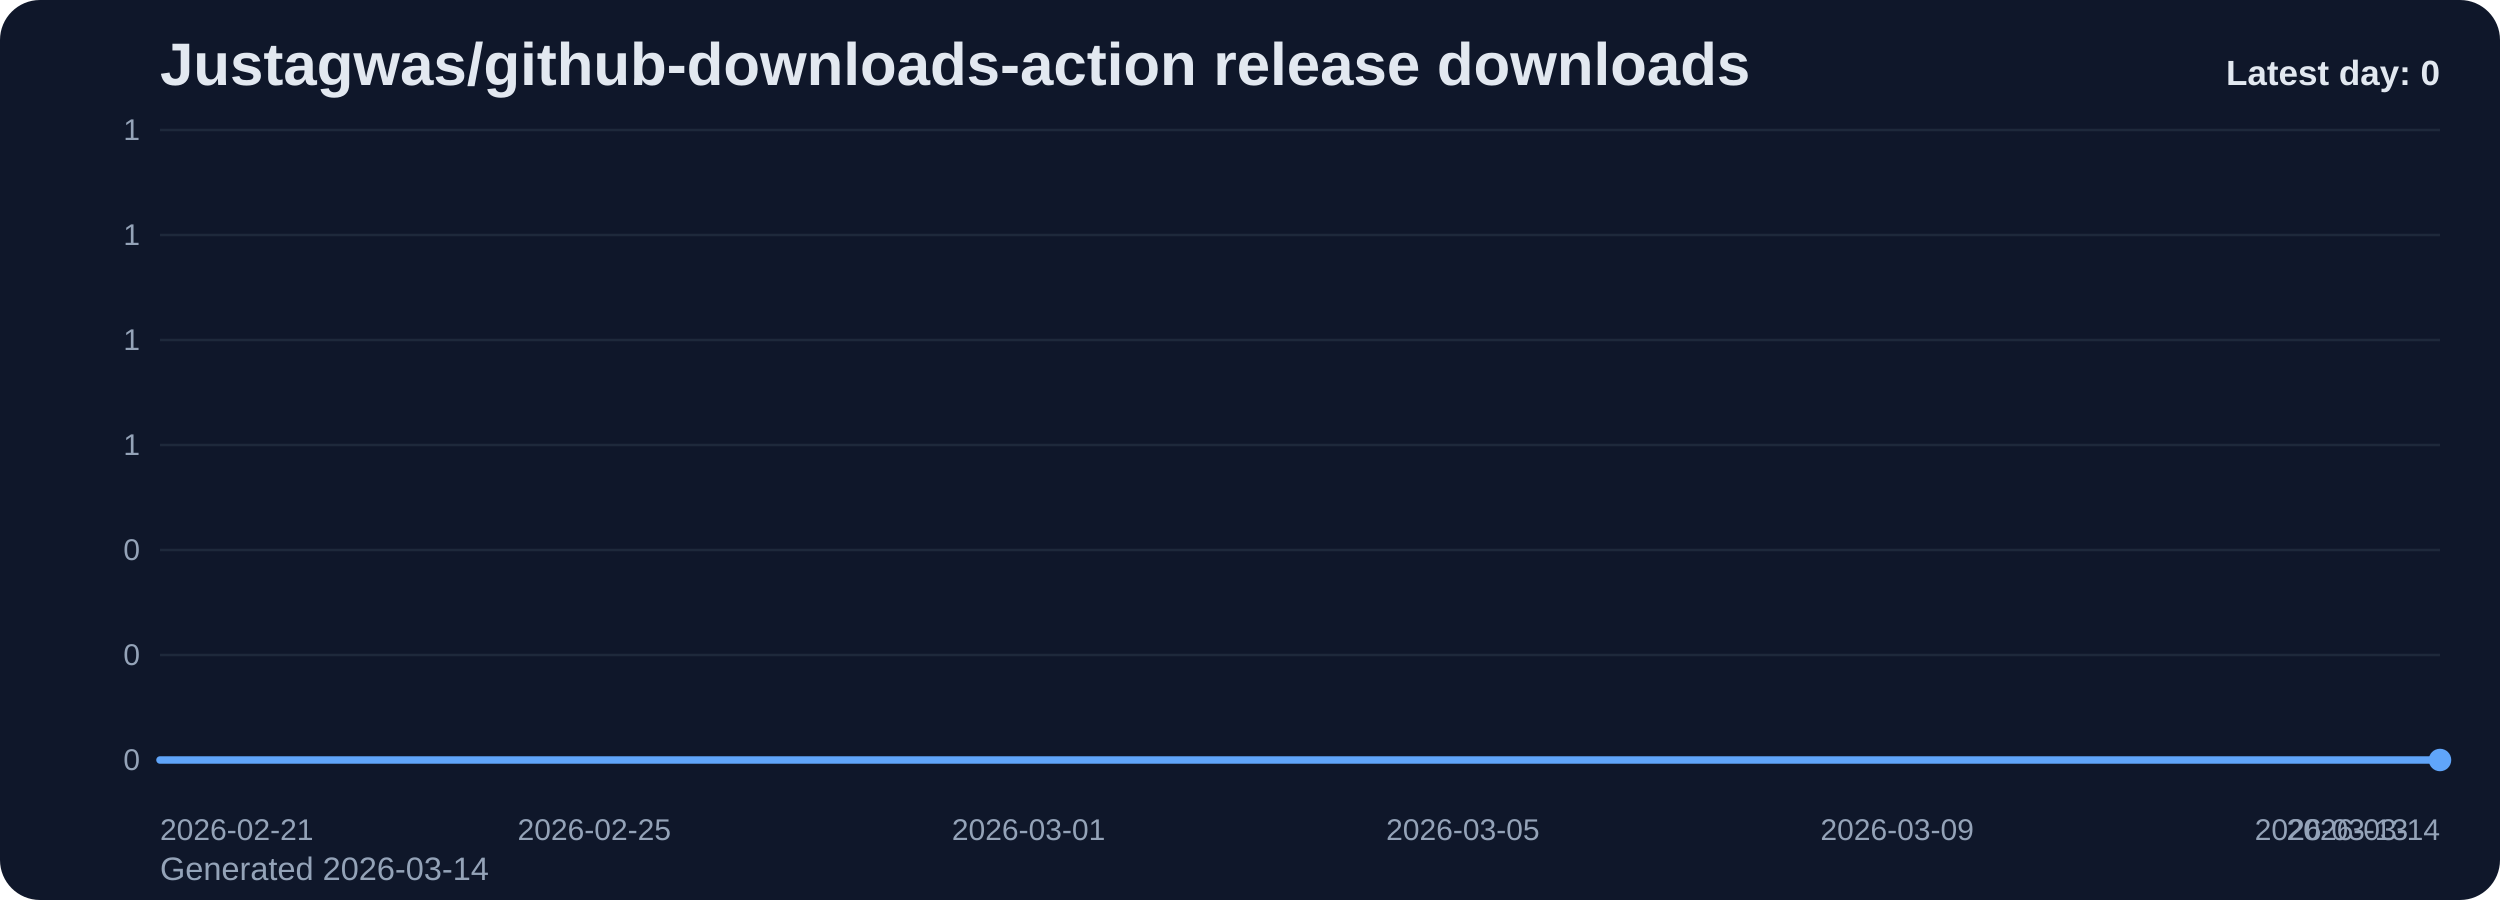
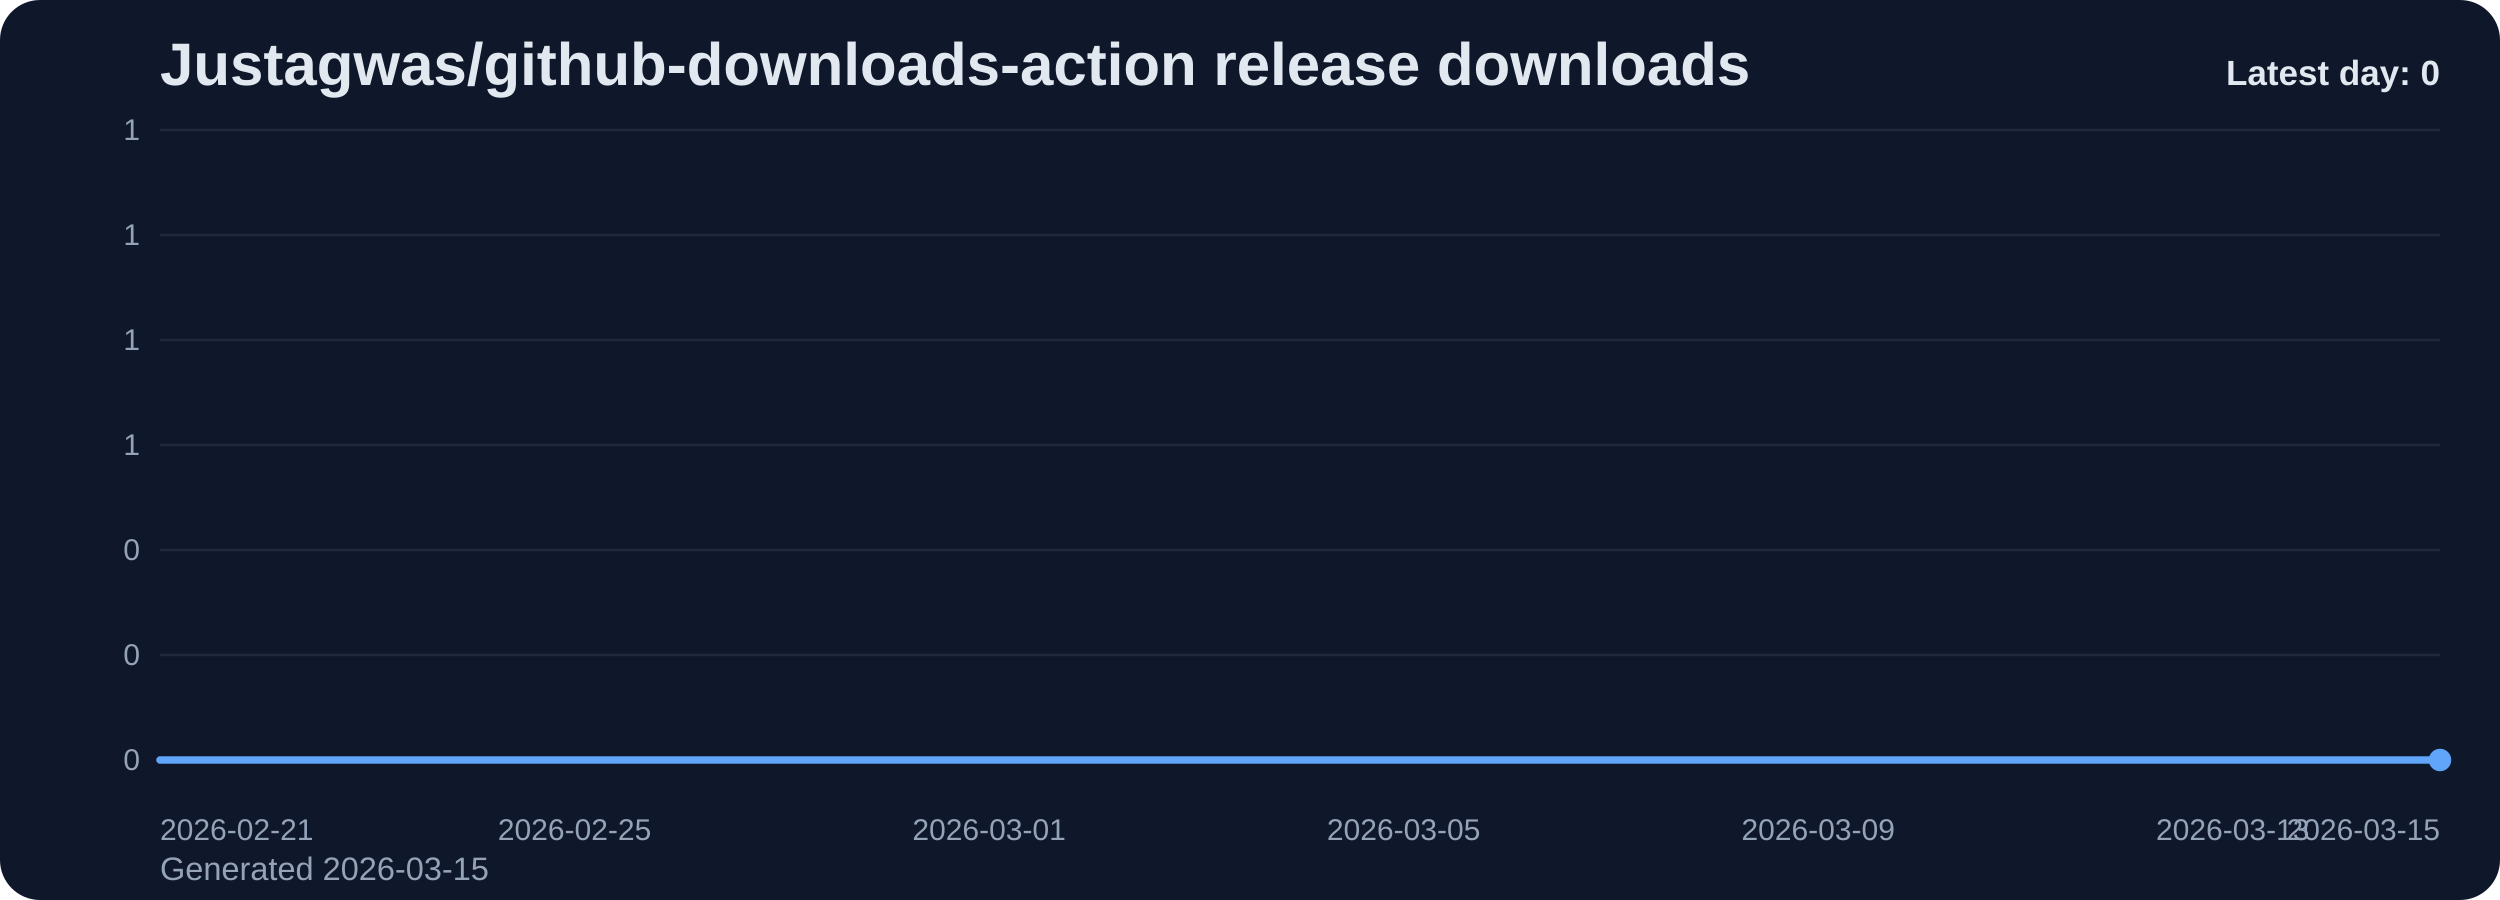
<svg xmlns="http://www.w3.org/2000/svg" viewBox="0 0 1000 360" role="img" aria-label="Justagwas/github-downloads-action release downloads chart">
  <defs>
    <linearGradient id="fill-daily-slate" x1="0" y1="0" x2="0" y2="1">
      <stop offset="0%" stop-color="#60a5fa" stop-opacity="0.32" />
      <stop offset="100%" stop-color="#60a5fa" stop-opacity="0.05" />
    </linearGradient>
    <style>
      .bg { fill: #0f172a; }
      .title { font: 700 24px Arial, sans-serif; fill: #e2e8f0; }
      .sub { font: 400 13px Arial, sans-serif; fill: #94a3b8; }
      .grid { stroke: #1e293b; stroke-width: 1; }
      .axis { font: 400 12px Arial, sans-serif; fill: #94a3b8; }
      .line { fill: none; stroke: #60a5fa; stroke-width: 3; stroke-linecap: round; stroke-linejoin: round; }
      .dot { fill: #60a5fa; }
      .value { font: 600 11px Arial, sans-serif; fill: #cbd5e1; }
      .latest { font: 700 14px Arial, sans-serif; fill: #e2e8f0; }
    </style>
  </defs>
  <rect class="bg" x="0" y="0" width="1000" height="360" rx="16" />
  <text class="title" x="64" y="34">Justagwas/github-downloads-action release downloads</text>
-   <text class="sub" x="64" y="352">Generated 2026-03-14</text>
+   <text class="sub" x="64" y="352">Generated 2026-03-15</text>
  <line x1="64" y1="52.00" x2="976" y2="52.00" class="grid" />
  <text x="56" y="56.00" text-anchor="end" class="axis">1</text>
  <line x1="64" y1="94.00" x2="976" y2="94.00" class="grid" />
  <text x="56" y="98.00" text-anchor="end" class="axis">1</text>
  <line x1="64" y1="136.00" x2="976" y2="136.00" class="grid" />
  <text x="56" y="140.00" text-anchor="end" class="axis">1</text>
  <line x1="64" y1="178.00" x2="976" y2="178.00" class="grid" />
  <text x="56" y="182.00" text-anchor="end" class="axis">1</text>
  <line x1="64" y1="220.00" x2="976" y2="220.00" class="grid" />
  <text x="56" y="224.00" text-anchor="end" class="axis">0</text>
  <line x1="64" y1="262.00" x2="976" y2="262.00" class="grid" />
  <text x="56" y="266.00" text-anchor="end" class="axis">0</text>
  <line x1="64" y1="304.00" x2="976" y2="304.00" class="grid" />
  <text x="56" y="308.00" text-anchor="end" class="axis">0</text>
-   <path d="M 64.00 304 L 64.00 304.00 L 107.43 304.00 L 150.86 304.00 L 194.29 304.00 L 237.71 304.00 L 281.14 304.00 L 324.57 304.00 L 368.00 304.00 L 411.43 304.00 L 454.86 304.00 L 498.29 304.00 L 541.71 304.00 L 585.14 304.00 L 628.57 304.00 L 672.00 304.00 L 715.43 304.00 L 758.86 304.00 L 802.29 304.00 L 845.71 304.00 L 889.14 304.00 L 932.57 304.00 L 976.00 304.00 L 976.00 304 Z" fill="url(#fill-daily-slate)" />
-   <polyline class="line" points="64.00,304.00 107.43,304.00 150.86,304.00 194.29,304.00 237.71,304.00 281.14,304.00 324.57,304.00 368.00,304.00 411.43,304.00 454.86,304.00 498.29,304.00 541.71,304.00 585.14,304.00 628.57,304.00 672.00,304.00 715.43,304.00 758.86,304.00 802.29,304.00 845.71,304.00 889.14,304.00 932.57,304.00 976.00,304.00" />
+   <path d="M 64.00 304 L 64.00 304.00 L 105.45 304.00 L 146.91 304.00 L 188.36 304.00 L 229.82 304.00 L 271.27 304.00 L 312.73 304.00 L 354.18 304.00 L 395.64 304.00 L 437.09 304.00 L 478.55 304.00 L 520.00 304.00 L 561.45 304.00 L 602.91 304.00 L 644.36 304.00 L 685.82 304.00 L 727.27 304.00 L 768.73 304.00 L 810.18 304.00 L 851.64 304.00 L 893.09 304.00 L 934.55 304.00 L 976.00 304.00 L 976.00 304 Z" fill="url(#fill-daily-slate)" />
+   <polyline class="line" points="64.00,304.00 105.45,304.00 146.91,304.00 188.36,304.00 229.82,304.00 271.27,304.00 312.73,304.00 354.18,304.00 395.64,304.00 437.09,304.00 478.55,304.00 520.00,304.00 561.45,304.00 602.91,304.00 644.36,304.00 685.82,304.00 727.27,304.00 768.73,304.00 810.18,304.00 851.64,304.00 893.09,304.00 934.55,304.00 976.00,304.00" />
  <circle class="dot" cx="976.00" cy="304.00" r="4.5" />
  <text class="axis" x="64.00" y="336" text-anchor="start">2026-02-21</text>
-   <text class="axis" x="237.71" y="336" text-anchor="middle">2026-02-25</text>
-   <text class="axis" x="411.43" y="336" text-anchor="middle">2026-03-01</text>
-   <text class="axis" x="585.14" y="336" text-anchor="middle">2026-03-05</text>
-   <text class="axis" x="758.86" y="336" text-anchor="middle">2026-03-09</text>
-   <text class="axis" x="932.57" y="336" text-anchor="middle">2026-03-13</text>
-   <text class="axis" x="976.00" y="336" text-anchor="end">2026-03-14</text>
+   <text class="axis" x="229.82" y="336" text-anchor="middle">2026-02-25</text>
+   <text class="axis" x="395.64" y="336" text-anchor="middle">2026-03-01</text>
+   <text class="axis" x="561.45" y="336" text-anchor="middle">2026-03-05</text>
+   <text class="axis" x="727.27" y="336" text-anchor="middle">2026-03-09</text>
+   <text class="axis" x="893.09" y="336" text-anchor="middle">2026-03-13</text>
+   <text class="axis" x="976.00" y="336" text-anchor="end">2026-03-15</text>
  <text class="latest" x="976" y="34" text-anchor="end">Latest day: 0</text>
</svg>
